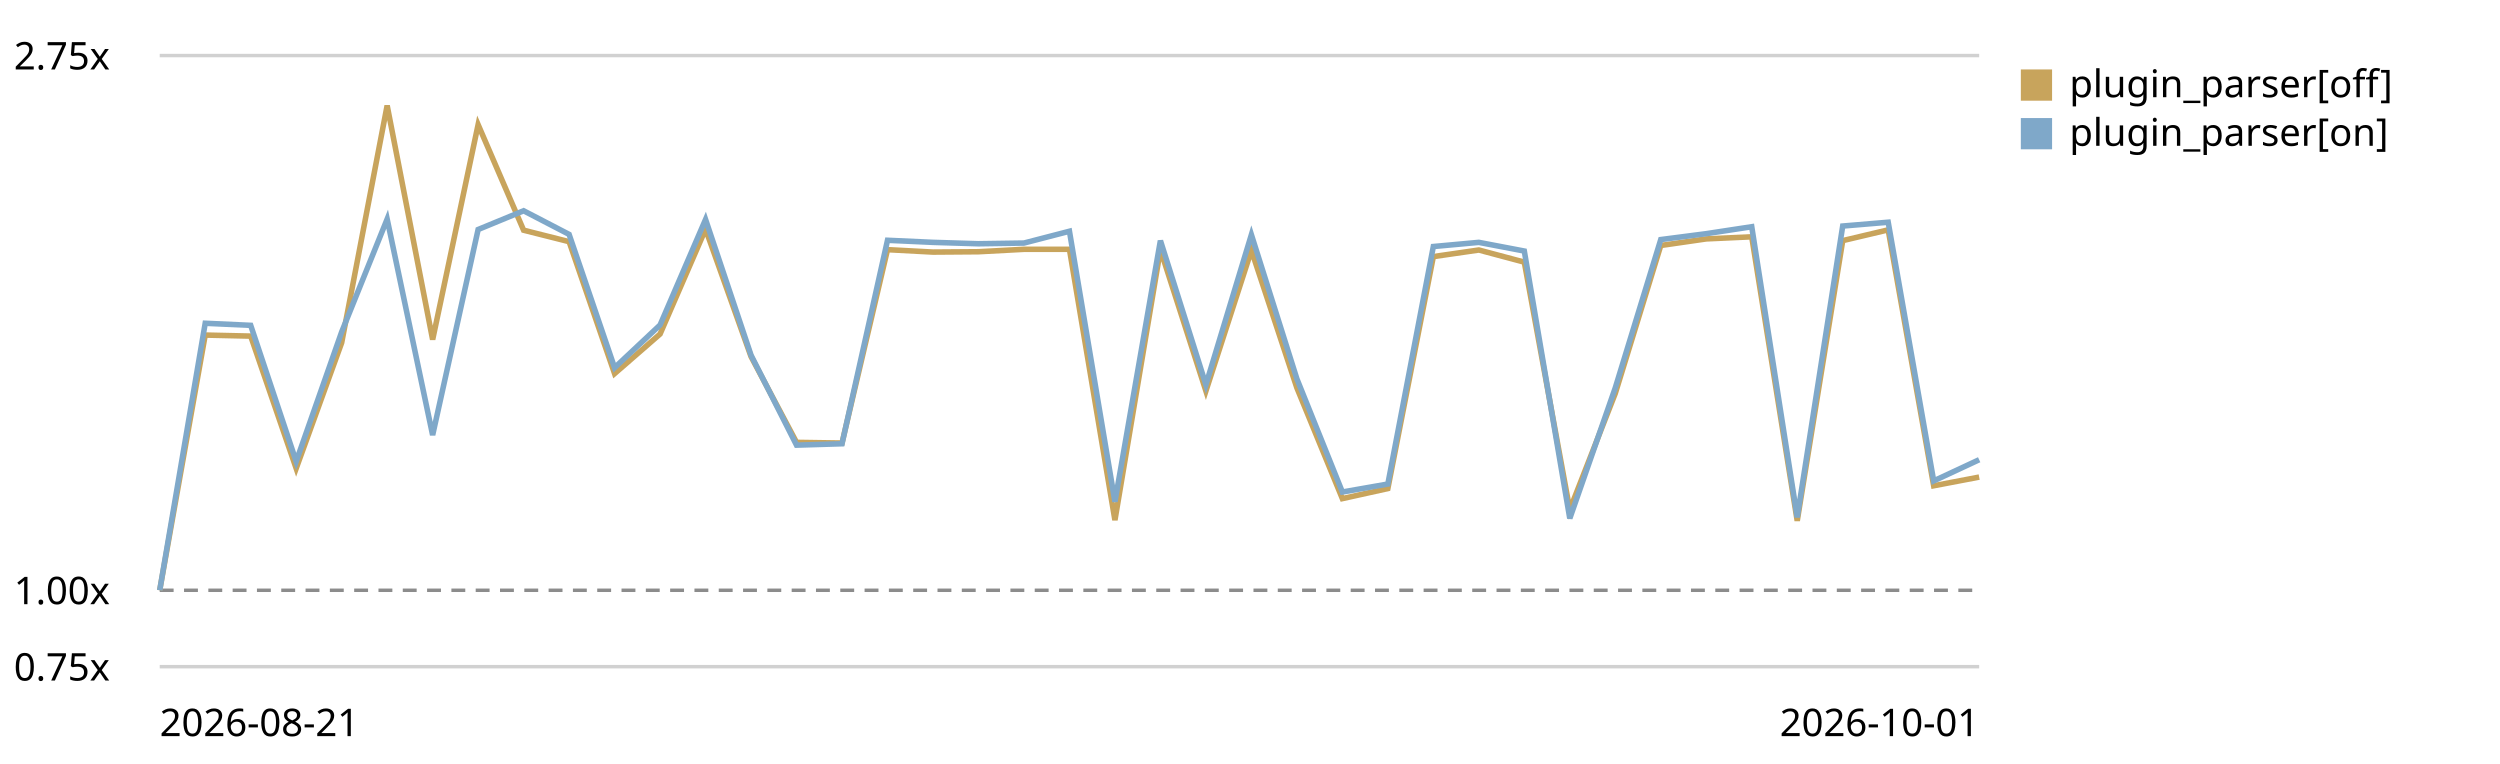
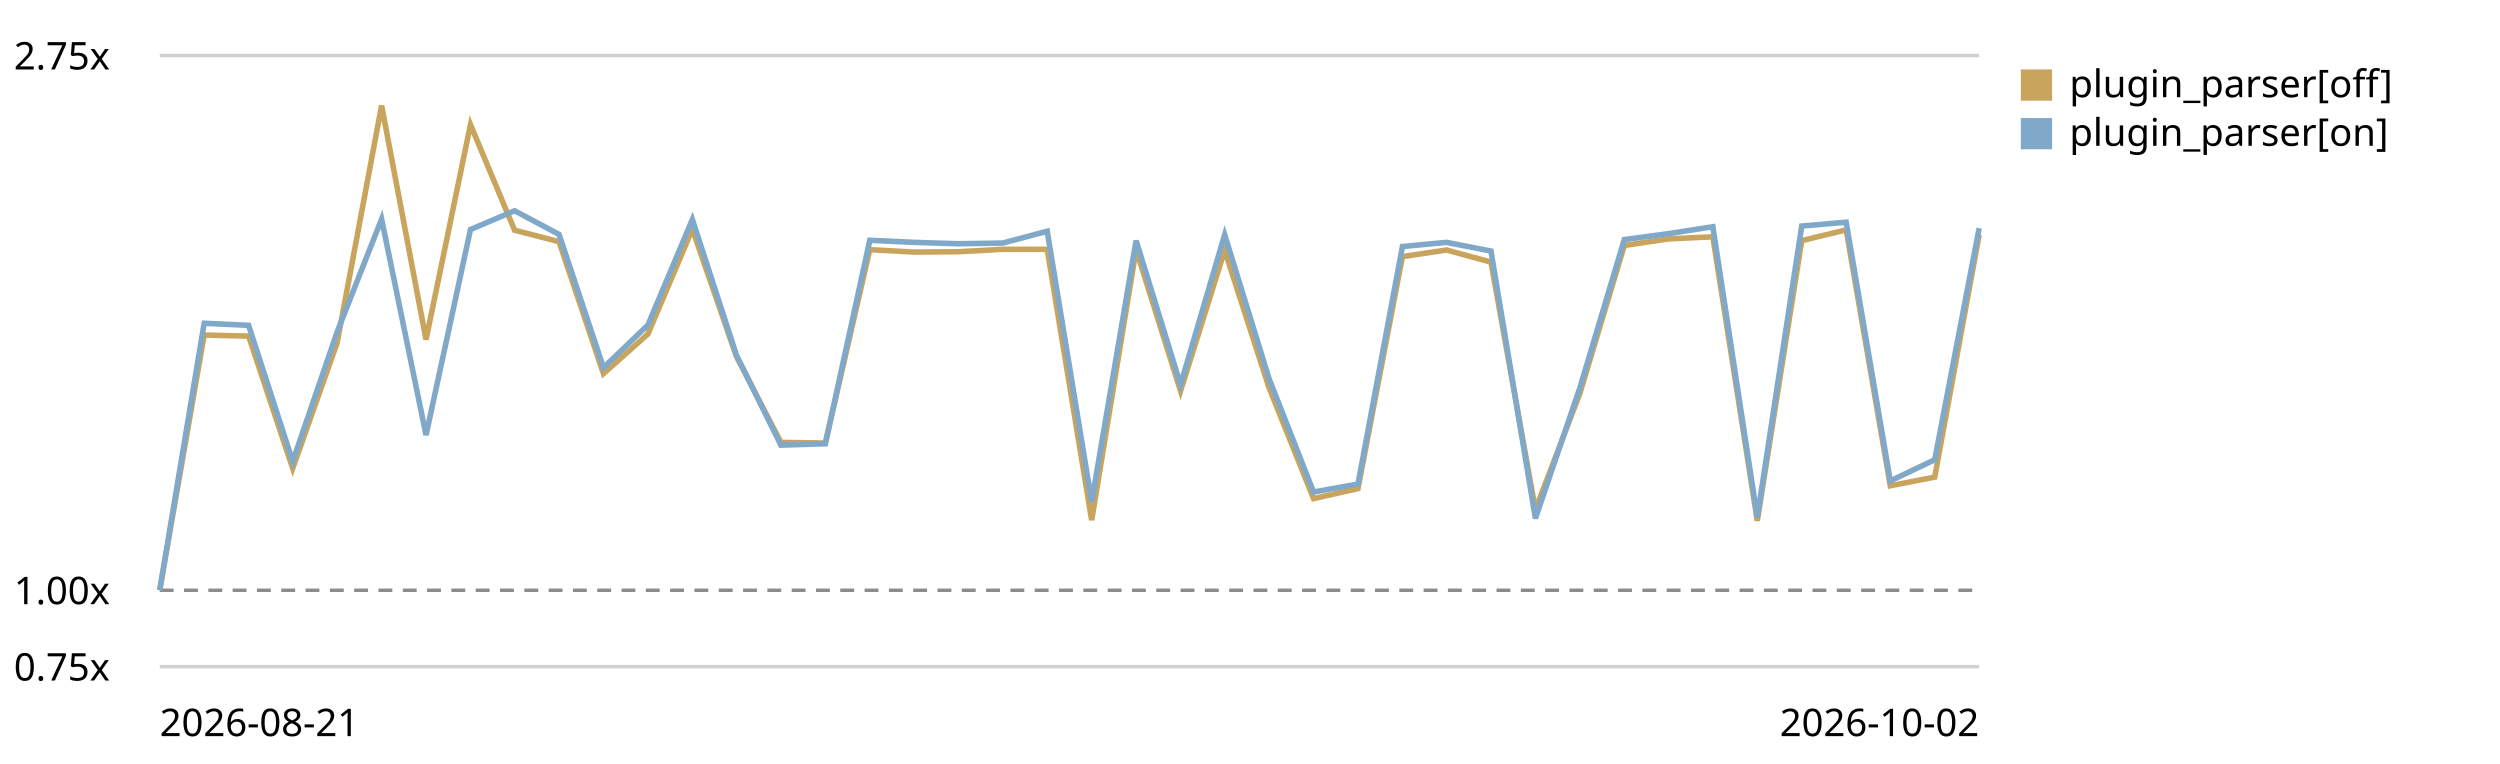
<svg xmlns="http://www.w3.org/2000/svg" viewBox="0 0 720 220" role="img" aria-label="Plugin parser in the chain trend, relative to the first recorded run">
  <style>text{font:11px system-ui,sans-serif;fill:currentColor}.grid{stroke:currentColor;stroke-opacity:.18}.base{stroke:currentColor;stroke-opacity:.45;stroke-dasharray:4 3}</style>
  <line class="grid" x1="46" y1="192.0" x2="570" y2="192.0" />
  <text x="4" y="196.0">0.75x</text>
  <line class="base" x1="46" y1="170.0" x2="570" y2="170.0" />
  <text x="4" y="174.0">1.00x</text>
  <line class="grid" x1="46" y1="16.0" x2="570" y2="16.0" />
  <text x="4" y="20.0">2.75x</text>
-   <path d="M46.0,170.0 L59.1,96.5 L72.2,96.8 L85.3,134.9 L98.4,98.7 L111.5,30.4 L124.6,97.8 L137.7,35.9 L150.8,66.3 L163.9,69.6 L177.0,107.6 L190.1,96.2 L203.2,66.0 L216.3,102.7 L229.4,127.4 L242.5,127.6 L255.6,71.9 L268.7,72.6 L281.8,72.5 L294.9,71.8 L308.0,71.8 L321.1,149.8 L334.2,71.9 L347.3,112.6 L360.4,72.1 L373.5,111.7 L386.6,143.6 L399.7,140.7 L412.8,73.9 L425.9,72.0 L439.0,75.5 L452.1,146.8 L465.2,113.3 L478.3,70.7 L491.4,68.8 L504.5,68.2 L517.6,150.0 L530.7,69.3 L543.8,66.2 L556.9,139.9 L570.0,137.4" fill="none" stroke="#c8a45c" stroke-width="1.6" />
+   <path d="M46.0,170.0 L58.8,96.5 L71.6,96.8 L84.3,134.9 L97.1,98.7 L109.9,30.4 L122.7,97.8 L135.5,35.9 L148.2,66.3 L161.0,69.6 L173.8,107.6 L186.6,96.2 L199.4,66.0 L212.1,102.7 L224.9,127.4 L237.7,127.6 L250.5,71.9 L263.3,72.6 L276.0,72.5 L288.8,71.8 L301.6,71.8 L314.4,149.8 L327.2,71.9 L340.0,112.6 L352.7,72.1 L365.5,111.7 L378.3,143.6 L391.1,140.7 L403.9,73.9 L416.6,72.0 L429.4,75.5 L442.2,146.8 L455.0,113.3 L467.8,70.7 L480.5,68.8 L493.3,68.2 L506.1,150.0 L518.9,69.3 L531.7,66.2 L544.4,139.9 L557.2,137.4 L570.0,67.6" fill="none" stroke="#c8a45c" stroke-width="1.6" />
  <rect x="582" y="20" width="9" height="9" fill="#c8a45c" />
  <text x="596" y="28">plugin_parser[off]</text>
-   <path d="M46.0,170.0 L59.1,93.1 L72.2,93.7 L85.3,132.9 L98.4,95.6 L111.5,63.1 L124.6,125.3 L137.7,66.1 L150.8,60.7 L163.9,67.5 L177.0,105.9 L190.1,93.6 L203.2,63.2 L216.3,102.3 L229.4,128.2 L242.5,127.8 L255.6,69.2 L268.7,69.8 L281.8,70.2 L294.9,70.0 L308.0,66.6 L321.1,144.5 L334.2,69.3 L347.3,110.8 L360.4,67.6 L373.5,109.1 L386.6,141.7 L399.7,139.4 L412.8,71.0 L425.9,69.8 L439.0,72.3 L452.1,149.3 L465.2,111.7 L478.3,69.0 L491.4,67.3 L504.5,65.3 L517.6,149.0 L530.7,65.1 L543.8,64.0 L556.9,138.5 L570.0,132.4" fill="none" stroke="#7fa8c9" stroke-width="1.6" />
+   <path d="M46.0,170.0 L58.8,93.1 L71.6,93.7 L84.3,132.9 L97.1,95.6 L109.9,63.1 L122.7,125.3 L135.5,66.1 L148.2,60.7 L161.0,67.5 L173.8,105.9 L186.6,93.6 L199.4,63.2 L212.1,102.3 L224.9,128.2 L237.7,127.8 L250.5,69.2 L263.3,69.8 L276.0,70.2 L288.8,70.0 L301.6,66.6 L314.4,144.5 L327.2,69.3 L340.0,110.8 L352.7,67.6 L365.5,109.1 L378.3,141.7 L391.1,139.4 L403.9,71.0 L416.6,69.8 L429.4,72.3 L442.2,149.3 L455.0,111.7 L467.8,69.0 L480.5,67.3 L493.3,65.3 L506.1,149.0 L518.9,65.1 L531.7,64.0 L544.4,138.5 L557.2,132.4 L570.0,65.7" fill="none" stroke="#7fa8c9" stroke-width="1.6" />
  <rect x="582" y="34" width="9" height="9" fill="#7fa8c9" />
  <text x="596" y="42">plugin_parser[on]</text>
  <text x="46" y="212">2026-08-21</text>
-   <text x="570" y="212" text-anchor="end">2026-10-01</text>
+   <text x="570" y="212" text-anchor="end">2026-10-02</text>
</svg>
